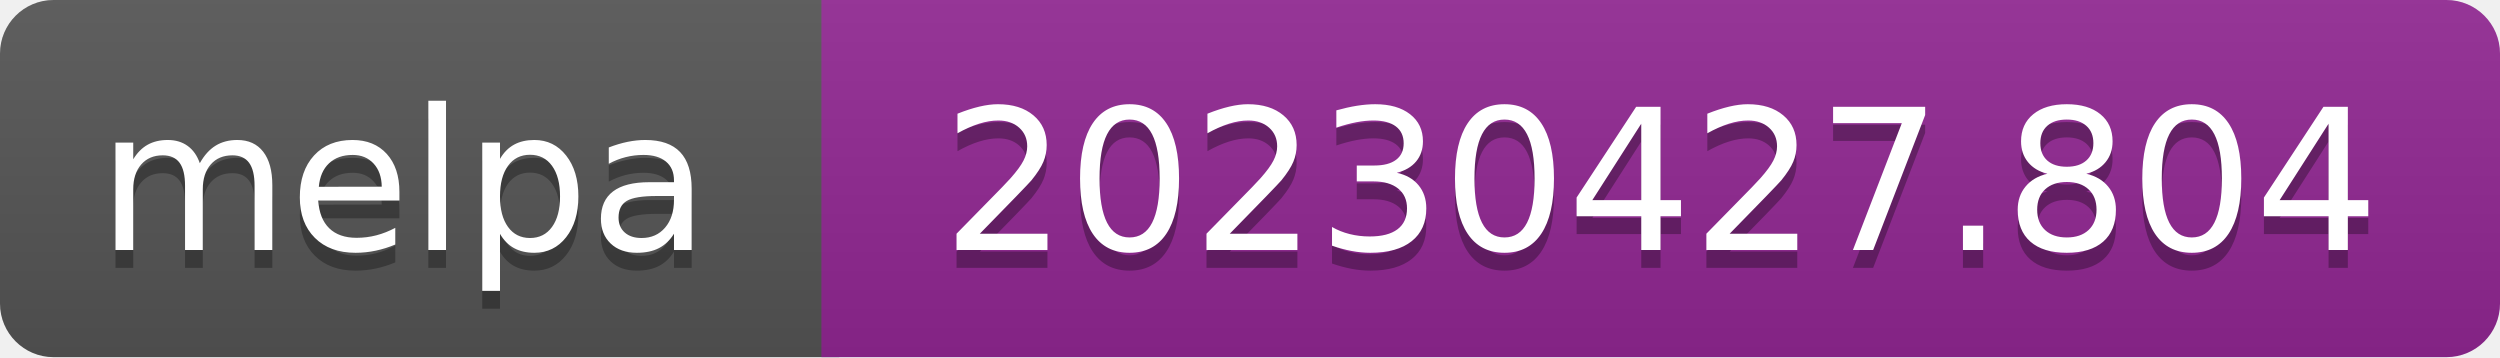
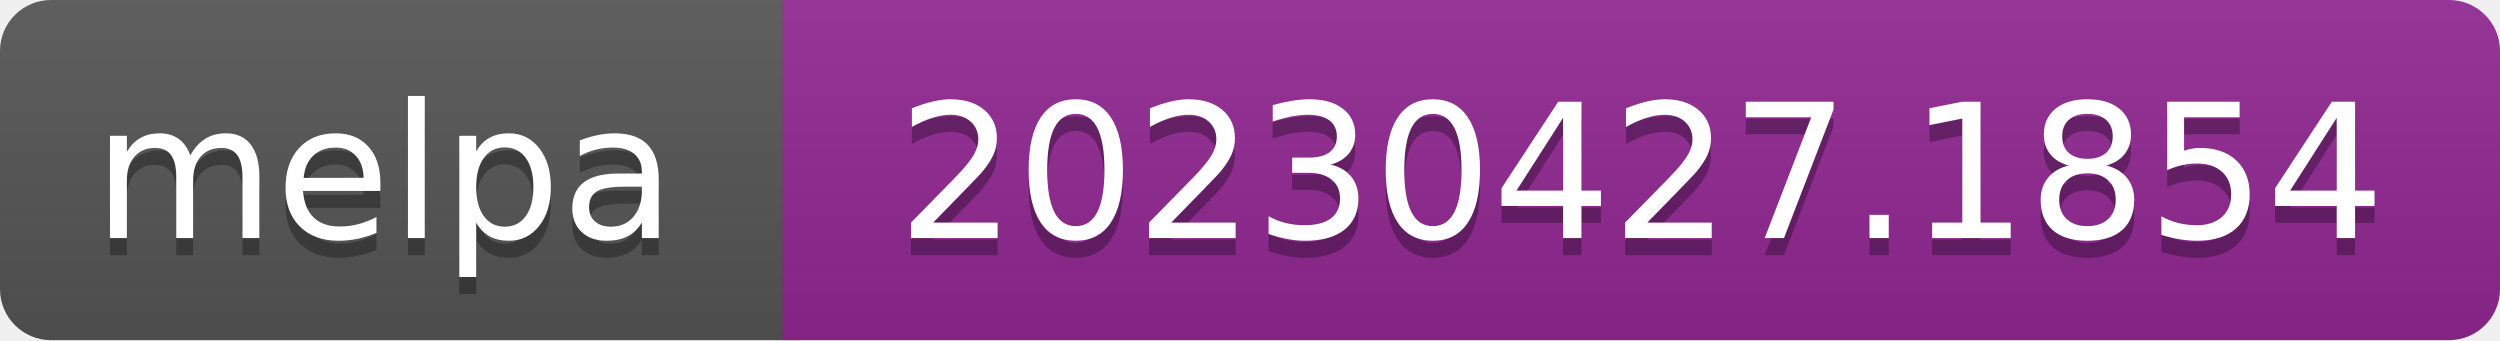
- <svg xmlns="http://www.w3.org/2000/svg" width="140" height="20" role="img" aria-label="melpa: 20230427.804">
+ <svg xmlns="http://www.w3.org/2000/svg" width="147" height="20" role="img" aria-label="melpa: 20230427.1854">
  <linearGradient id="s" x2="0" y2="100%">
    <stop offset="0" stop-color="#bbb" stop-opacity=".1" />
    <stop offset="1" stop-opacity=".1" />
  </linearGradient>
  <clipPath id="r">
-     <rect width="140" height="20" rx="3" fill="#fff" />
+     <rect width="147" height="20" rx="3" fill="#fff" />
  </clipPath>
  <g clip-path="url(#r)">
    <rect width="47" height="20" fill="#555" />
-     <rect x="46" width="140" height="20" fill="#922793" />
-     <rect width="140" height="20" fill="url(#s)" />
+     <rect x="46" width="147" height="20" fill="#922793" />
+     <rect width="147" height="20" fill="url(#s)" />
  </g>
  <g fill="#fff" text-anchor="middle" font-family="Verdana,Geneva,DejaVu Sans,sans-serif" font-size="110" text-rendering="geometricPrecision">
    <text aria-hidden="true" x="226" y="150" fill="#010101" fill-opacity=".3" transform="scale(.1)" textLength="343">melpa</text>
    <text x="226" y="140" transform="scale(.1)" fill="#fff" textLength="343">melpa</text>
-     <text aria-hidden="true" x="930" y="150" fill="#010101" fill-opacity=".3" transform="scale(.1)" textLength="805">20230427.804</text>
-     <text x="930" y="140" transform="scale(.1)" fill="#fff" textLength="805">20230427.804</text>
+     <text aria-hidden="true" x="965" y="150" fill="#010101" fill-opacity=".3" transform="scale(.1)" textLength="875">20230427.1854</text>
+     <text x="965" y="140" transform="scale(.1)" fill="#fff" textLength="875">20230427.1854</text>
  </g>
</svg>
